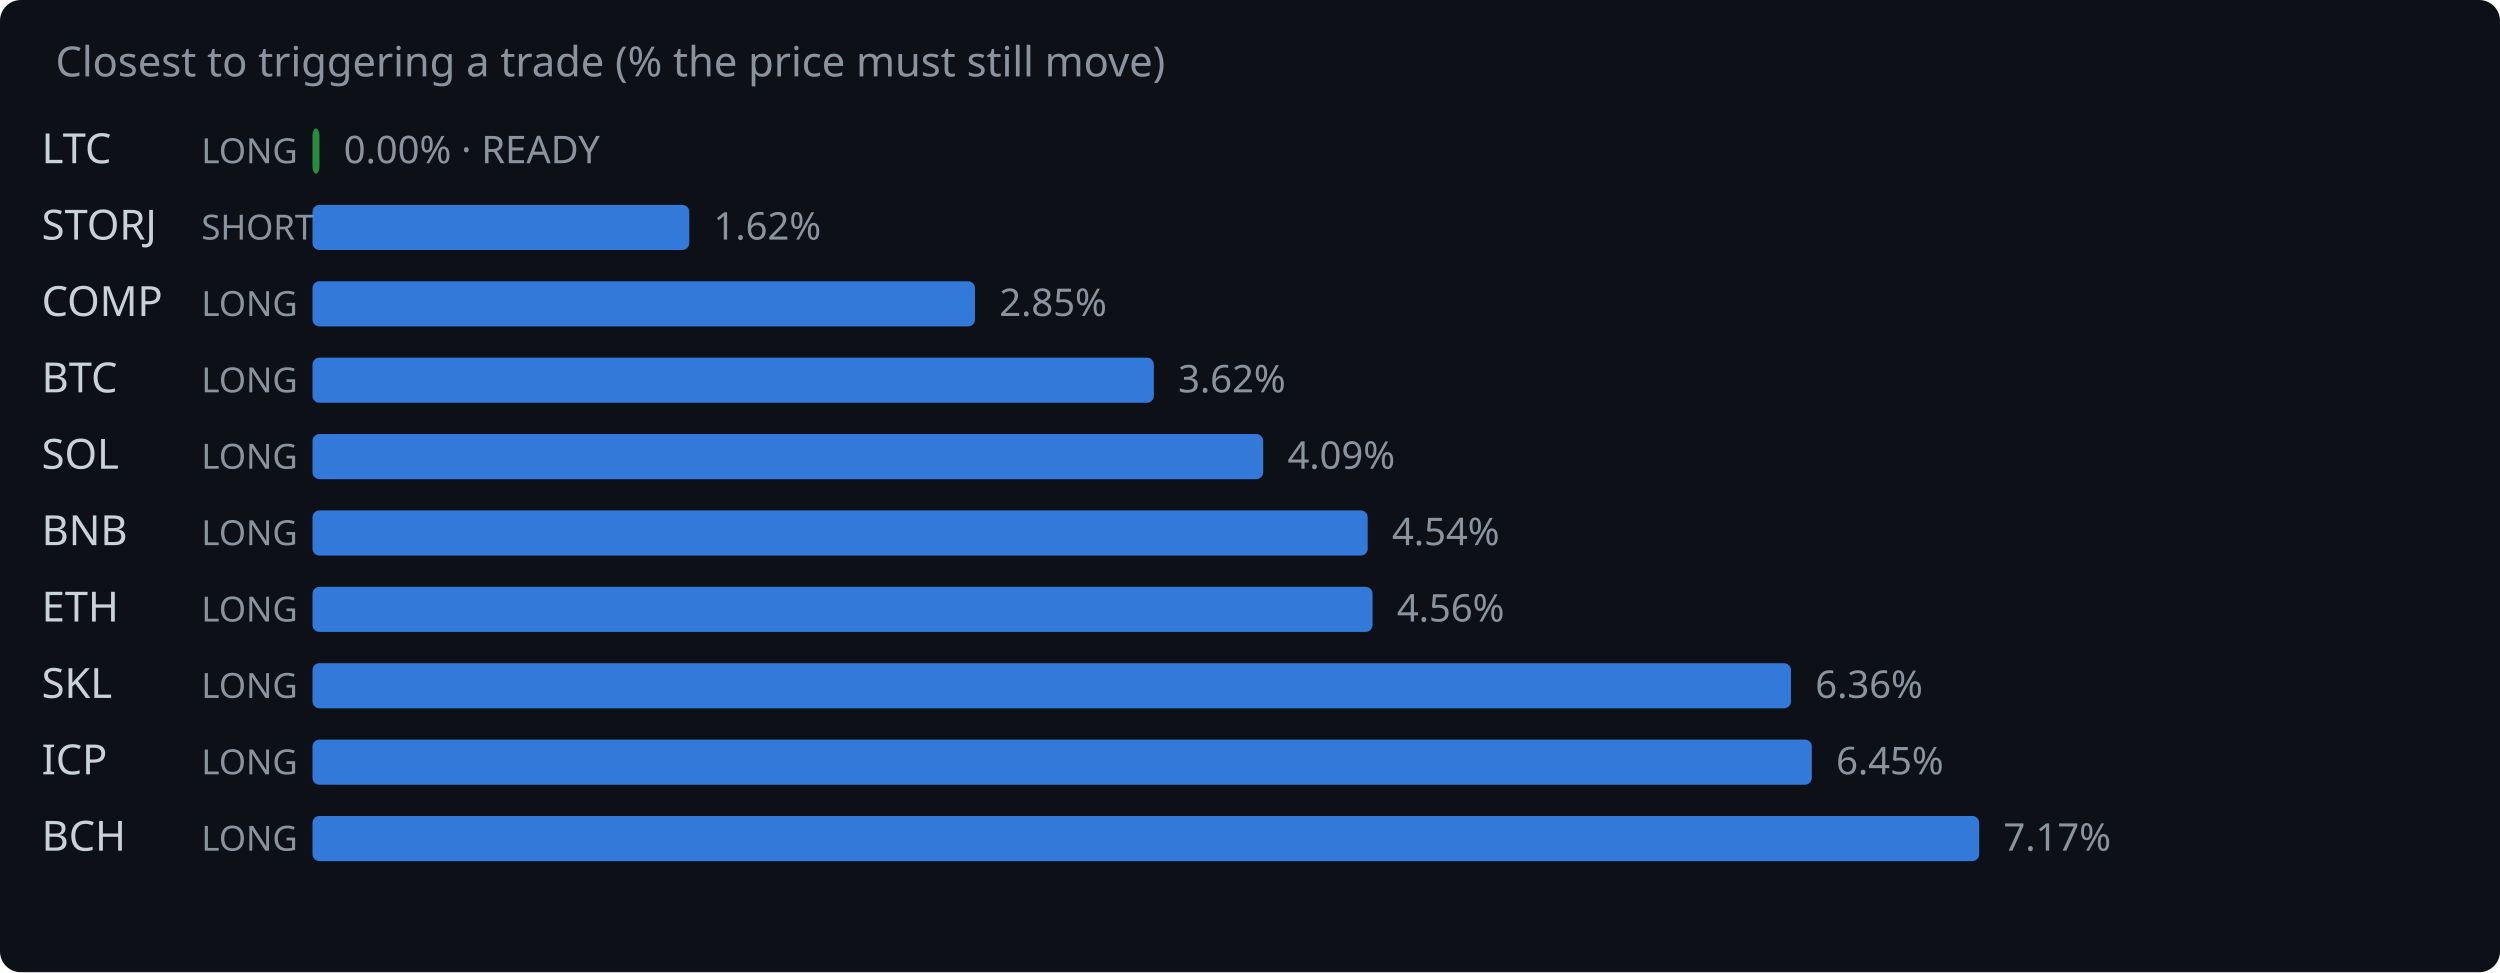
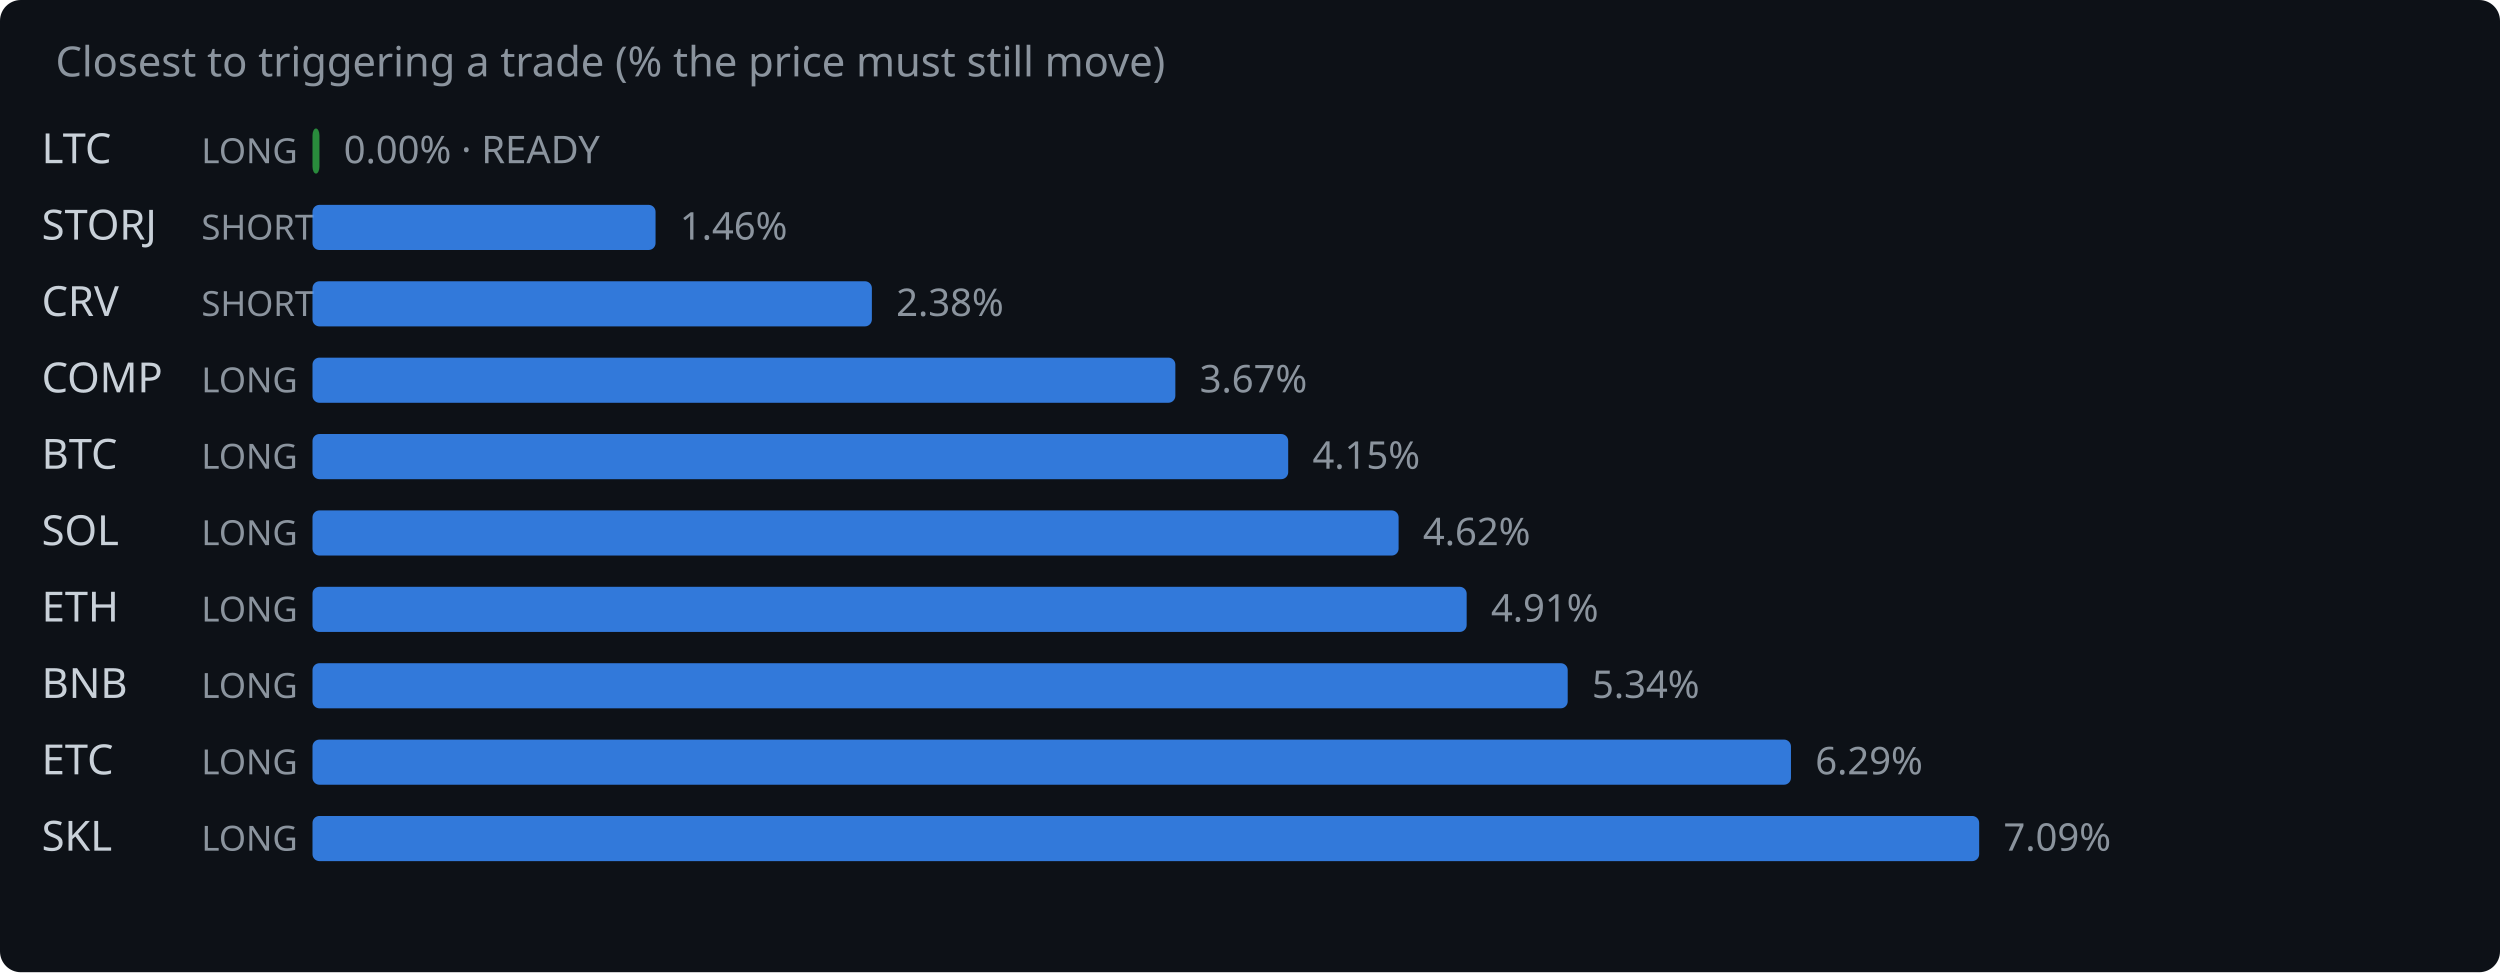
<svg xmlns="http://www.w3.org/2000/svg" width="720" height="280" viewBox="0 0 720 280">
  <rect width="720" height="280" fill="#0d1117" rx="6" />
  <text x="16" y="22" fill="#8b949e" font-family="system-ui,sans-serif" font-size="12">Closest to triggering a trade (% the price must still move)</text>
  <text x="12" y="47" fill="#c9d1d9" font-family="system-ui,sans-serif" font-size="12">LTC</text>
  <text x="58" y="47" fill="#8b949e" font-family="system-ui,sans-serif" font-size="10">LONG</text>
  <rect x="90" y="37" width="2.0" height="13" rx="2" fill="#2ea043" opacity="0.85" />
  <text x="99.0" y="47" fill="#8b949e" font-family="system-ui,sans-serif" font-size="11">0.00% · READY</text>
  <text x="12" y="69" fill="#c9d1d9" font-family="system-ui,sans-serif" font-size="12">STORJ</text>
  <text x="58" y="69" fill="#8b949e" font-family="system-ui,sans-serif" font-size="10">SHORT</text>
-   <rect x="90" y="59" width="108.5" height="13" rx="2" fill="#388bfd" opacity="0.85" />
-   <text x="205.5" y="69" fill="#8b949e" font-family="system-ui,sans-serif" font-size="11">1.62%</text>
-   <text x="12" y="91" fill="#c9d1d9" font-family="system-ui,sans-serif" font-size="12">COMP</text>
-   <text x="58" y="91" fill="#8b949e" font-family="system-ui,sans-serif" font-size="10">LONG</text>
-   <rect x="90" y="81" width="190.8" height="13" rx="2" fill="#388bfd" opacity="0.85" />
-   <text x="287.8" y="91" fill="#8b949e" font-family="system-ui,sans-serif" font-size="11">2.85%</text>
-   <text x="12" y="113" fill="#c9d1d9" font-family="system-ui,sans-serif" font-size="12">BTC</text>
+   <rect x="90" y="59" width="98.8" height="13" rx="2" fill="#388bfd" opacity="0.85" />
+   <text x="195.8" y="69" fill="#8b949e" font-family="system-ui,sans-serif" font-size="11">1.46%</text>
+   <text x="12" y="91" fill="#c9d1d9" font-family="system-ui,sans-serif" font-size="12">CRV</text>
+   <text x="58" y="91" fill="#8b949e" font-family="system-ui,sans-serif" font-size="10">SHORT</text>
+   <rect x="90" y="81" width="161.1" height="13" rx="2" fill="#388bfd" opacity="0.85" />
+   <text x="258.1" y="91" fill="#8b949e" font-family="system-ui,sans-serif" font-size="11">2.38%</text>
+   <text x="12" y="113" fill="#c9d1d9" font-family="system-ui,sans-serif" font-size="12">COMP</text>
  <text x="58" y="113" fill="#8b949e" font-family="system-ui,sans-serif" font-size="10">LONG</text>
-   <rect x="90" y="103" width="242.3" height="13" rx="2" fill="#388bfd" opacity="0.85" />
-   <text x="339.3" y="113" fill="#8b949e" font-family="system-ui,sans-serif" font-size="11">3.62%</text>
-   <text x="12" y="135" fill="#c9d1d9" font-family="system-ui,sans-serif" font-size="12">SOL</text>
+   <rect x="90" y="103" width="248.5" height="13" rx="2" fill="#388bfd" opacity="0.85" />
+   <text x="345.5" y="113" fill="#8b949e" font-family="system-ui,sans-serif" font-size="11">3.67%</text>
+   <text x="12" y="135" fill="#c9d1d9" font-family="system-ui,sans-serif" font-size="12">BTC</text>
  <text x="58" y="135" fill="#8b949e" font-family="system-ui,sans-serif" font-size="10">LONG</text>
-   <rect x="90" y="125" width="273.8" height="13" rx="2" fill="#388bfd" opacity="0.85" />
-   <text x="370.8" y="135" fill="#8b949e" font-family="system-ui,sans-serif" font-size="11">4.09%</text>
-   <text x="12" y="157" fill="#c9d1d9" font-family="system-ui,sans-serif" font-size="12">BNB</text>
+   <rect x="90" y="125" width="281.0" height="13" rx="2" fill="#388bfd" opacity="0.85" />
+   <text x="378.0" y="135" fill="#8b949e" font-family="system-ui,sans-serif" font-size="11">4.15%</text>
+   <text x="12" y="157" fill="#c9d1d9" font-family="system-ui,sans-serif" font-size="12">SOL</text>
  <text x="58" y="157" fill="#8b949e" font-family="system-ui,sans-serif" font-size="10">LONG</text>
-   <rect x="90" y="147" width="303.9" height="13" rx="2" fill="#388bfd" opacity="0.85" />
-   <text x="400.9" y="157" fill="#8b949e" font-family="system-ui,sans-serif" font-size="11">4.54%</text>
+   <rect x="90" y="147" width="312.8" height="13" rx="2" fill="#388bfd" opacity="0.85" />
+   <text x="409.8" y="157" fill="#8b949e" font-family="system-ui,sans-serif" font-size="11">4.62%</text>
  <text x="12" y="179" fill="#c9d1d9" font-family="system-ui,sans-serif" font-size="12">ETH</text>
  <text x="58" y="179" fill="#8b949e" font-family="system-ui,sans-serif" font-size="10">LONG</text>
-   <rect x="90" y="169" width="305.3" height="13" rx="2" fill="#388bfd" opacity="0.85" />
-   <text x="402.3" y="179" fill="#8b949e" font-family="system-ui,sans-serif" font-size="11">4.56%</text>
-   <text x="12" y="201" fill="#c9d1d9" font-family="system-ui,sans-serif" font-size="12">SKL</text>
+   <rect x="90" y="169" width="332.4" height="13" rx="2" fill="#388bfd" opacity="0.85" />
+   <text x="429.4" y="179" fill="#8b949e" font-family="system-ui,sans-serif" font-size="11">4.91%</text>
+   <text x="12" y="201" fill="#c9d1d9" font-family="system-ui,sans-serif" font-size="12">BNB</text>
  <text x="58" y="201" fill="#8b949e" font-family="system-ui,sans-serif" font-size="10">LONG</text>
-   <rect x="90" y="191" width="425.8" height="13" rx="2" fill="#388bfd" opacity="0.85" />
-   <text x="522.8" y="201" fill="#8b949e" font-family="system-ui,sans-serif" font-size="11">6.36%</text>
-   <text x="12" y="223" fill="#c9d1d9" font-family="system-ui,sans-serif" font-size="12">ICP</text>
+   <rect x="90" y="191" width="361.5" height="13" rx="2" fill="#388bfd" opacity="0.85" />
+   <text x="458.5" y="201" fill="#8b949e" font-family="system-ui,sans-serif" font-size="11">5.34%</text>
+   <text x="12" y="223" fill="#c9d1d9" font-family="system-ui,sans-serif" font-size="12">ETC</text>
  <text x="58" y="223" fill="#8b949e" font-family="system-ui,sans-serif" font-size="10">LONG</text>
-   <rect x="90" y="213" width="431.8" height="13" rx="2" fill="#388bfd" opacity="0.85" />
-   <text x="528.8" y="223" fill="#8b949e" font-family="system-ui,sans-serif" font-size="11">6.45%</text>
-   <text x="12" y="245" fill="#c9d1d9" font-family="system-ui,sans-serif" font-size="12">BCH</text>
+   <rect x="90" y="213" width="425.8" height="13" rx="2" fill="#388bfd" opacity="0.85" />
+   <text x="522.8" y="223" fill="#8b949e" font-family="system-ui,sans-serif" font-size="11">6.29%</text>
+   <text x="12" y="245" fill="#c9d1d9" font-family="system-ui,sans-serif" font-size="12">SKL</text>
  <text x="58" y="245" fill="#8b949e" font-family="system-ui,sans-serif" font-size="10">LONG</text>
  <rect x="90" y="235" width="480.0" height="13" rx="2" fill="#388bfd" opacity="0.85" />
-   <text x="577.0" y="245" fill="#8b949e" font-family="system-ui,sans-serif" font-size="11">7.17%</text>
+   <text x="577.0" y="245" fill="#8b949e" font-family="system-ui,sans-serif" font-size="11">7.09%</text>
</svg>
